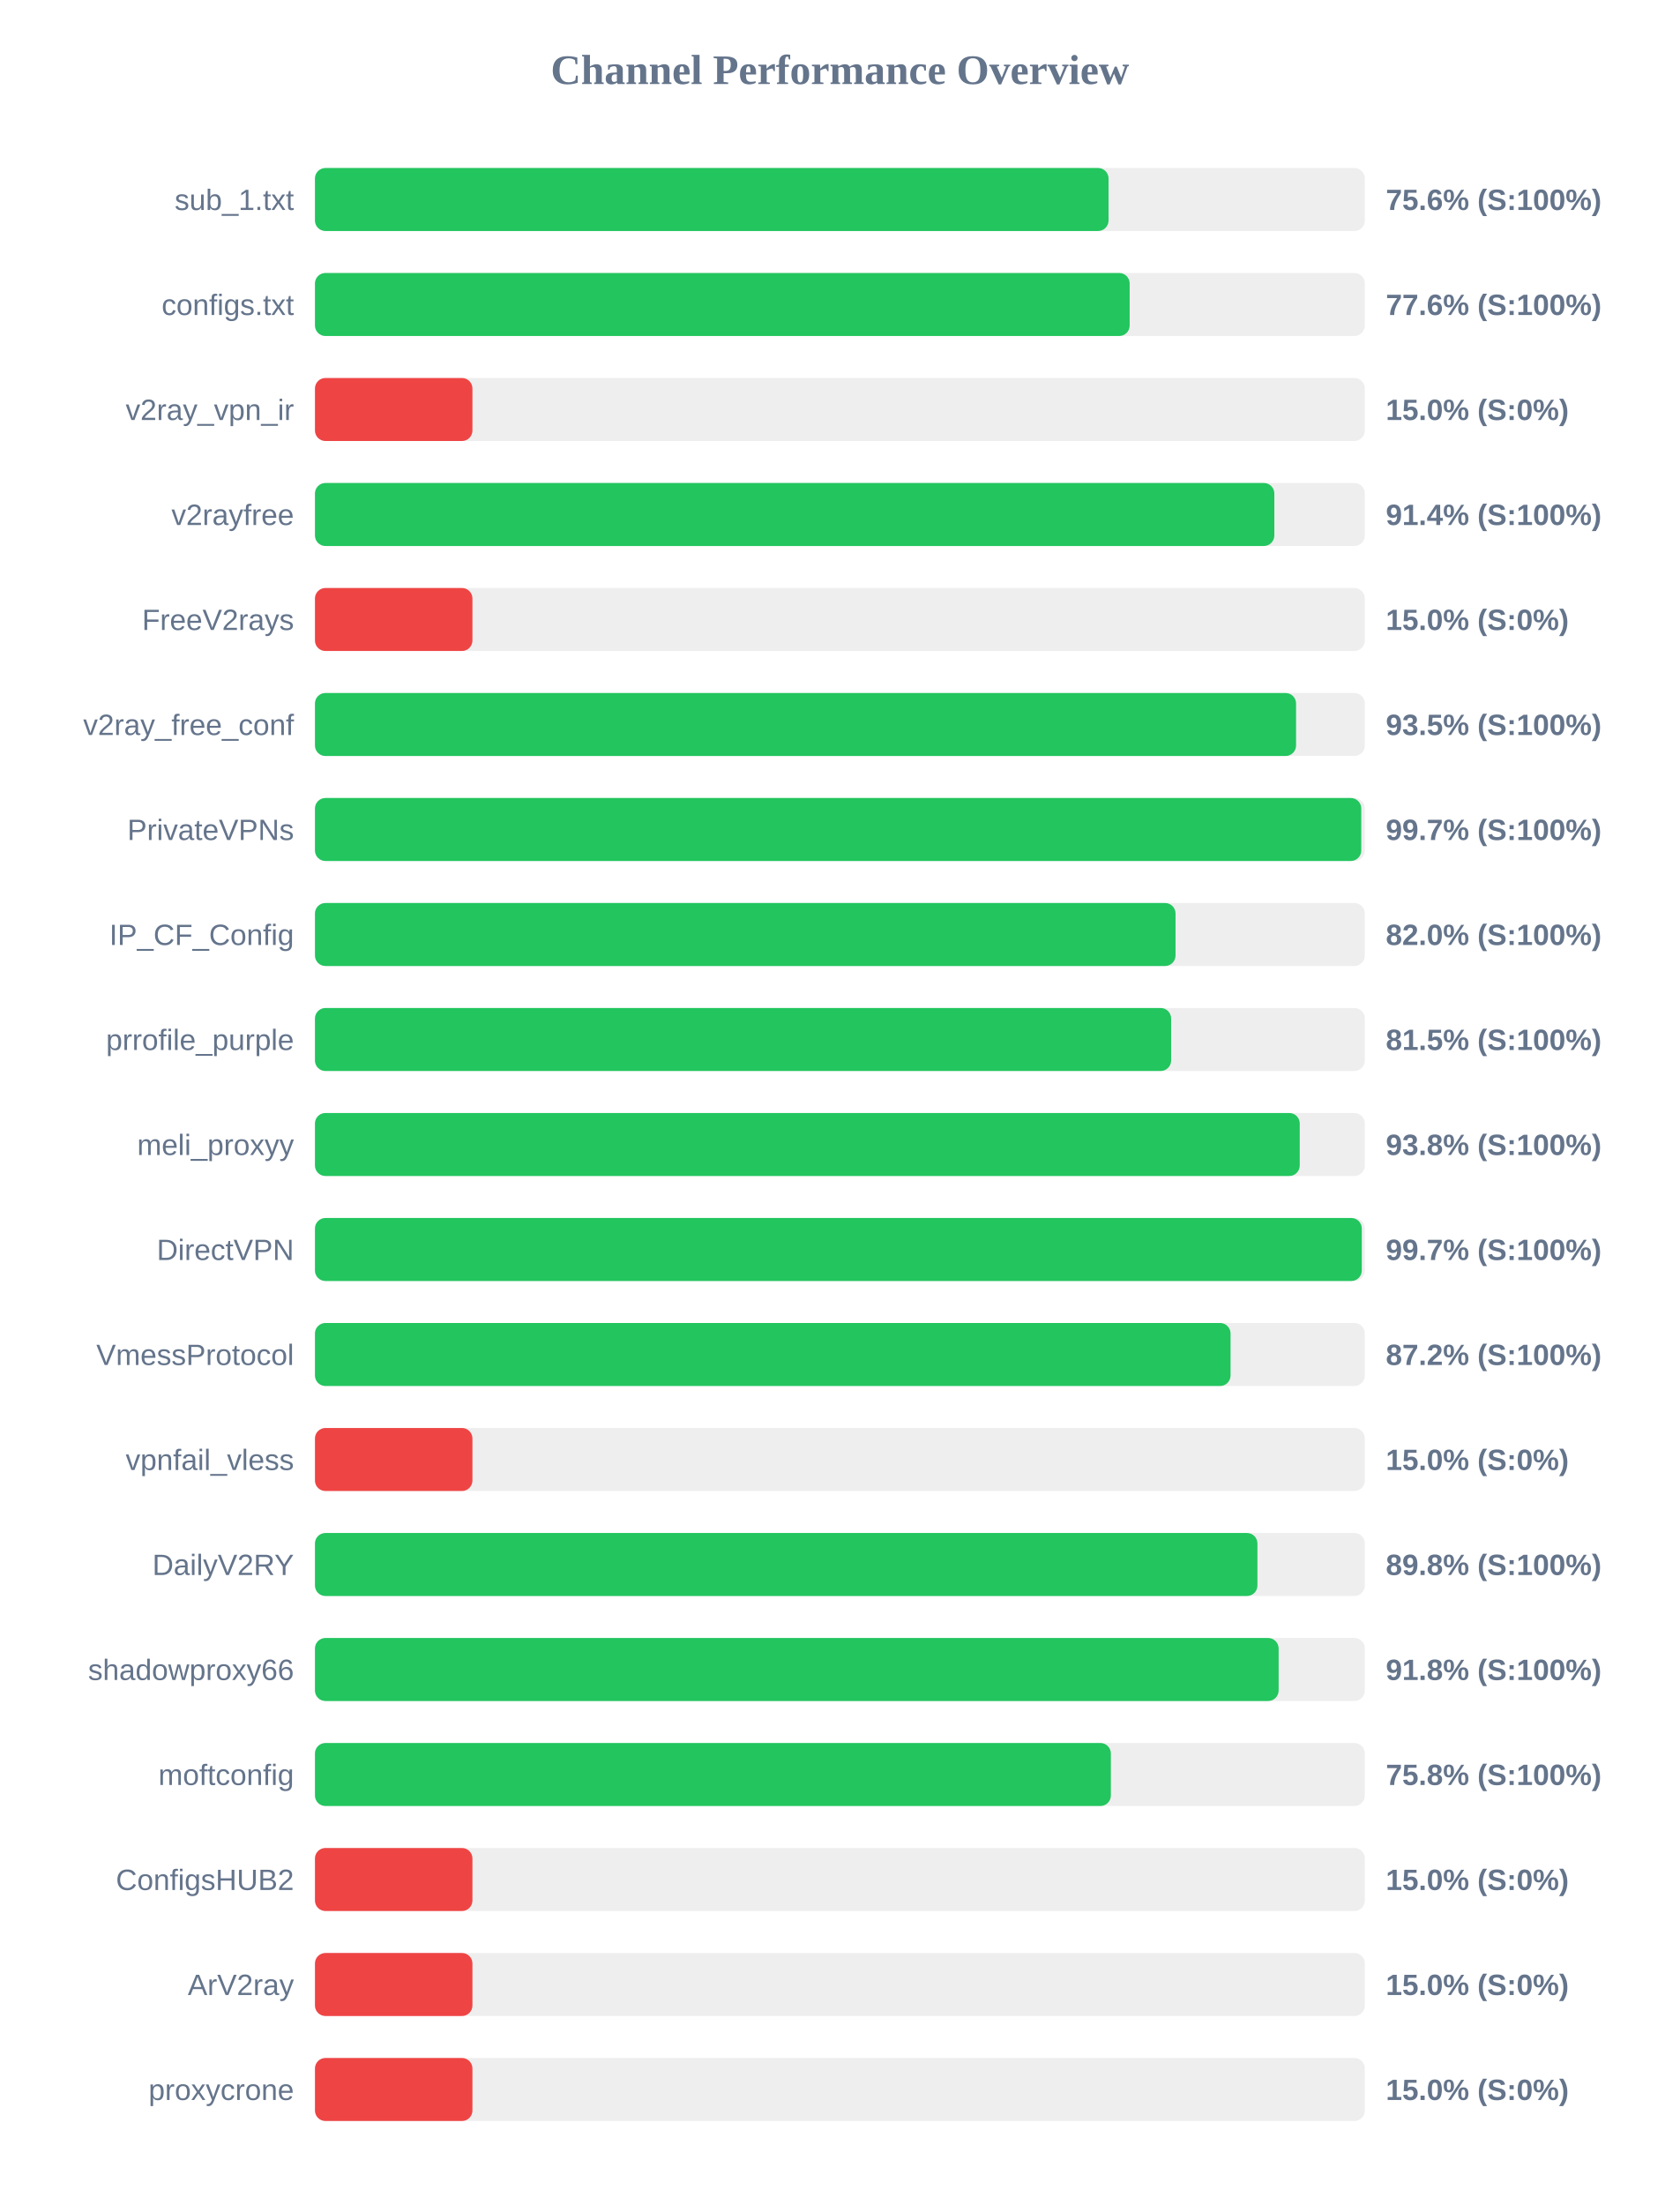
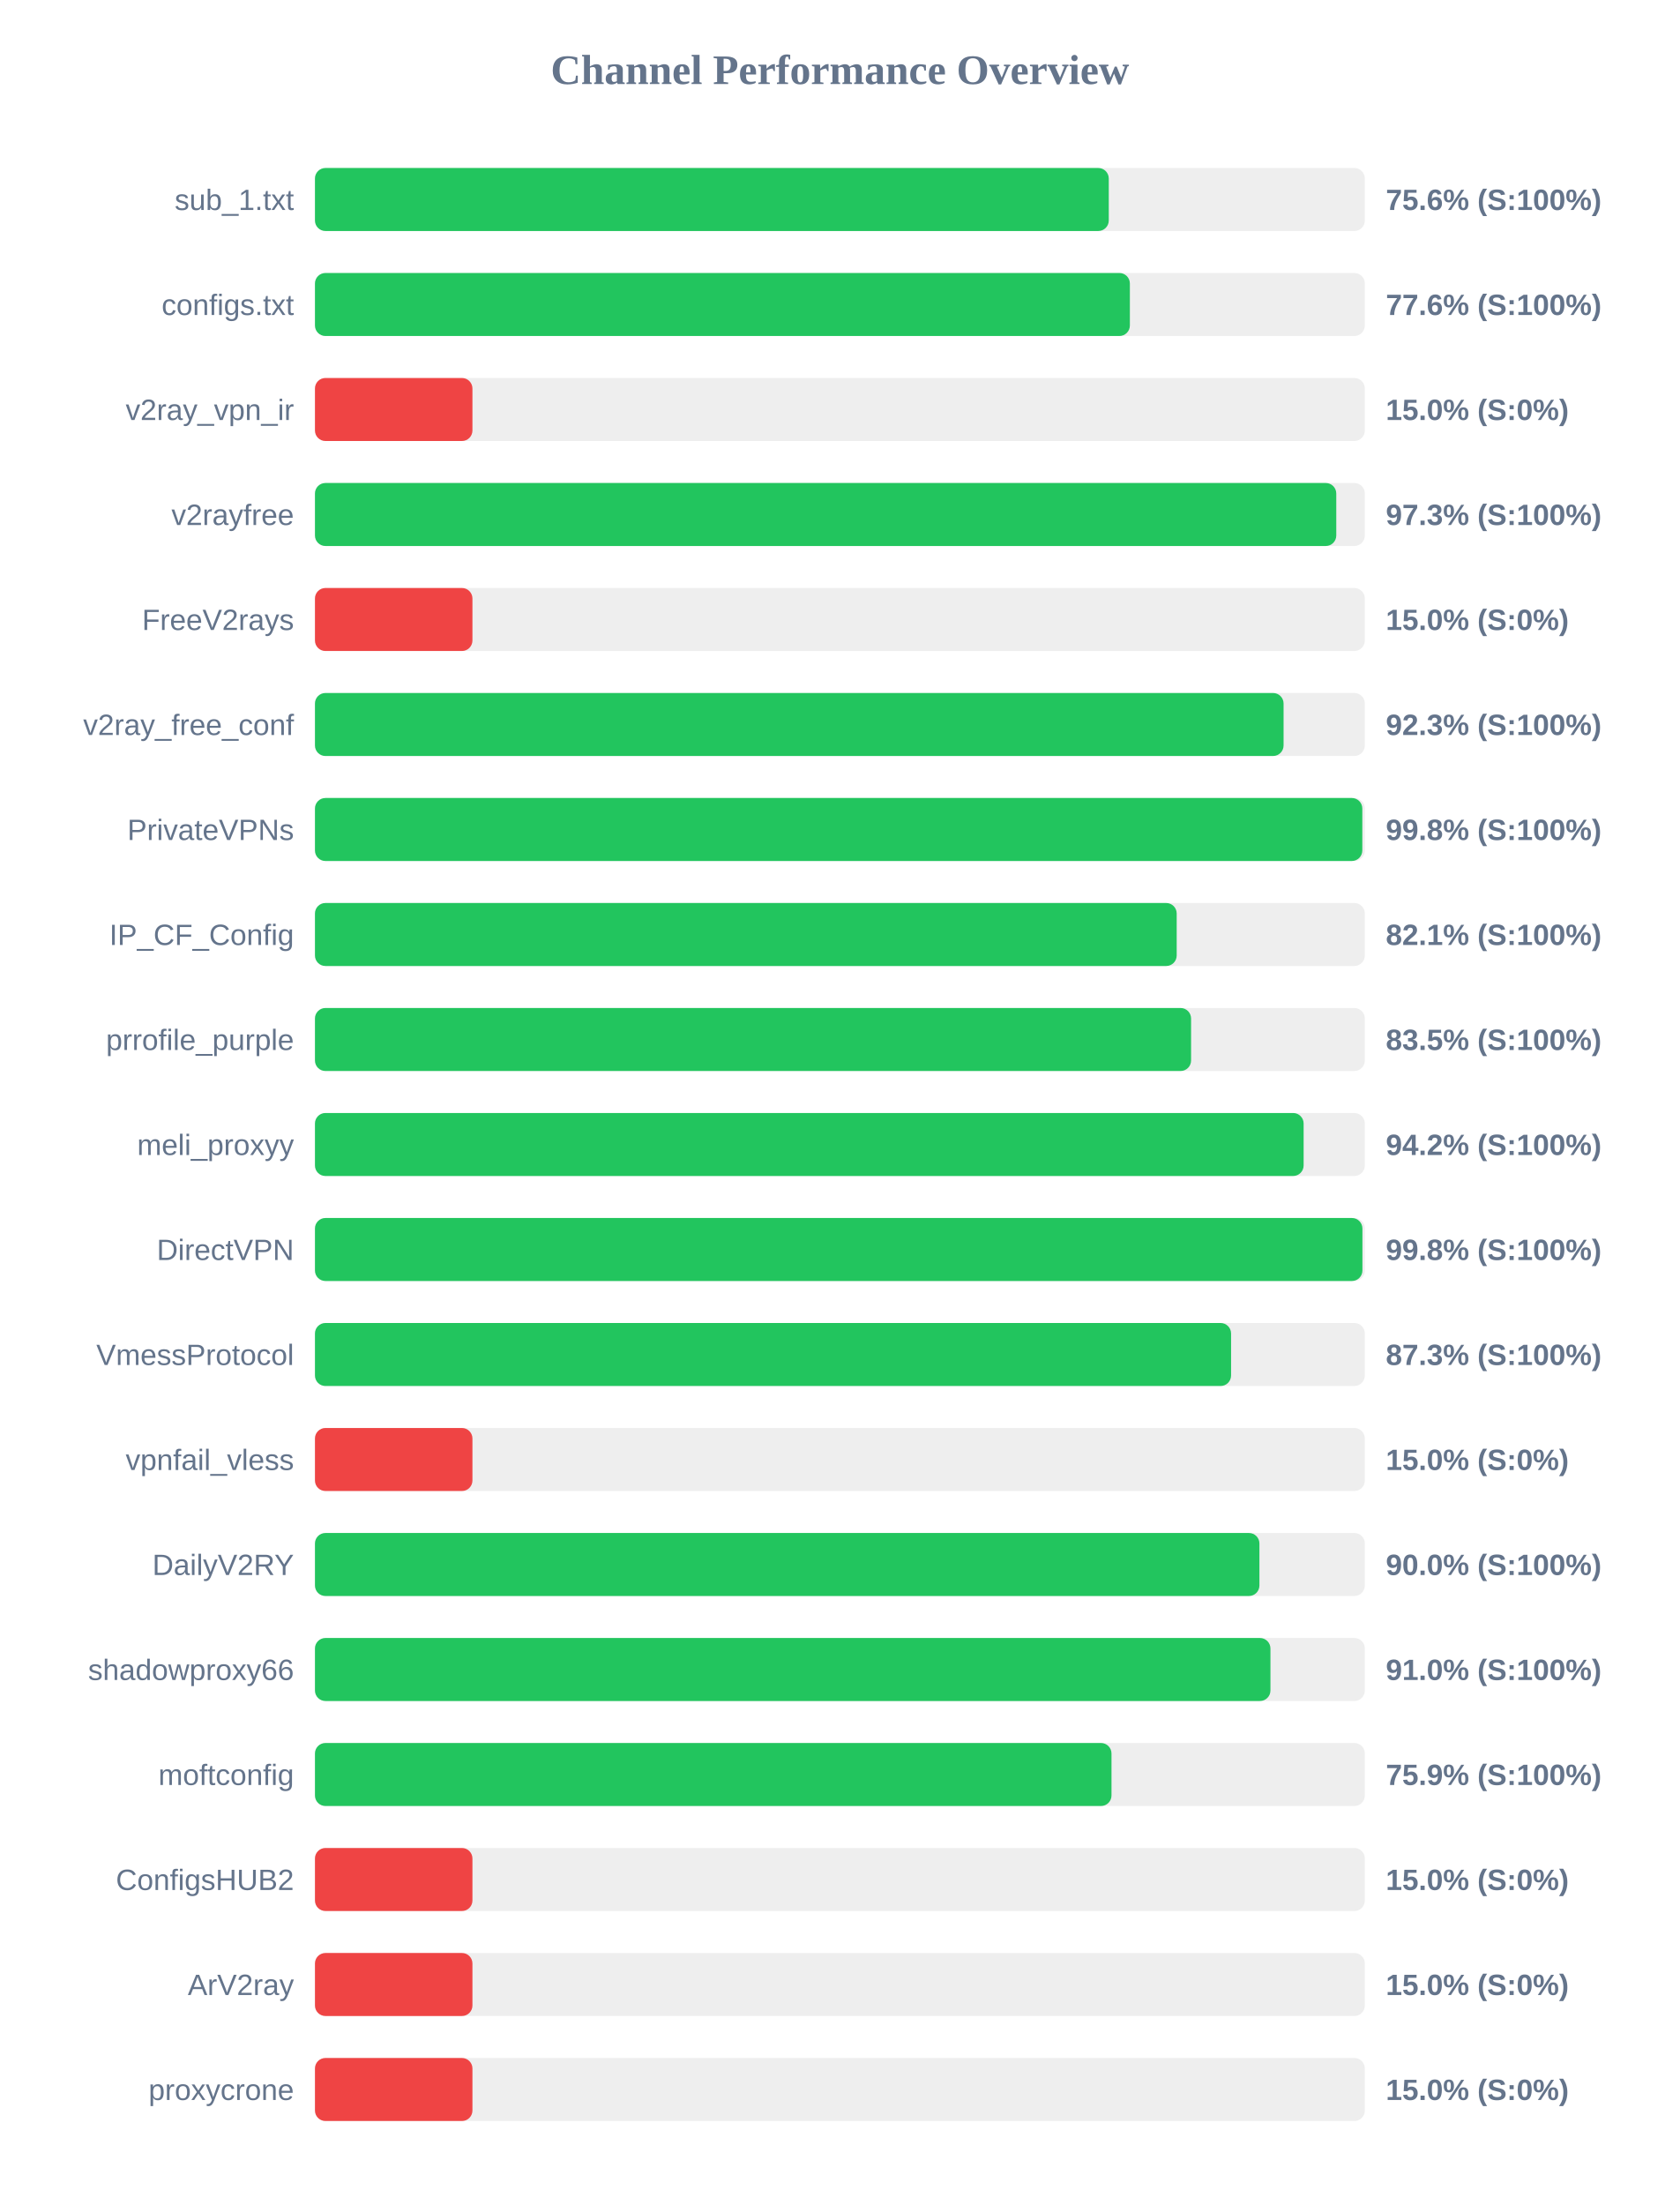
<svg xmlns="http://www.w3.org/2000/svg" width="800" height="1050" version="1.1">
  <style>
        .row { font: 14px Arial; fill: #64748b; }
        .score { font: bold 14px Arial; fill: #64748b; }
    </style>
  <text x="400" y="40" text-anchor="middle" font-size="20px" font-weight="bold" fill="#64748b">Channel Performance Overview</text>
  <rect x="150" y="80" width="500" height="30" fill="#eee" rx="5" />
-   <rect x="150" y="80" width="377.95" height="30" fill="#22c55e" rx="5" />
+   <rect x="150" y="80" width="378.05" height="30" fill="#22c55e" rx="5" />
  <text x="140" y="100" text-anchor="end" class="row">sub_1.txt</text>
  <text x="660" y="100" text-anchor="start" class="score">75.6% (S:100%)</text>
  <rect x="150" y="130" width="500" height="30" fill="#eee" rx="5" />
-   <rect x="150" y="130" width="388.0" height="30" fill="#22c55e" rx="5" />
+   <rect x="150" y="130" width="388.1" height="30" fill="#22c55e" rx="5" />
  <text x="140" y="150" text-anchor="end" class="row">configs.txt</text>
  <text x="660" y="150" text-anchor="start" class="score">77.6% (S:100%)</text>
  <rect x="150" y="180" width="500" height="30" fill="#eee" rx="5" />
  <rect x="150" y="180" width="75.0" height="30" fill="#ef4444" rx="5" />
  <text x="140" y="200" text-anchor="end" class="row">v2ray_vpn_ir</text>
  <text x="660" y="200" text-anchor="start" class="score">15.0% (S:0%)</text>
  <rect x="150" y="230" width="500" height="30" fill="#eee" rx="5" />
-   <rect x="150" y="230" width="456.9" height="30" fill="#22c55e" rx="5" />
+   <rect x="150" y="230" width="486.4" height="30" fill="#22c55e" rx="5" />
  <text x="140" y="250" text-anchor="end" class="row">v2rayfree</text>
-   <text x="660" y="250" text-anchor="start" class="score">91.4% (S:100%)</text>
+   <text x="660" y="250" text-anchor="start" class="score">97.3% (S:100%)</text>
  <rect x="150" y="280" width="500" height="30" fill="#eee" rx="5" />
  <rect x="150" y="280" width="75.0" height="30" fill="#ef4444" rx="5" />
  <text x="140" y="300" text-anchor="end" class="row">FreeV2rays</text>
  <text x="660" y="300" text-anchor="start" class="score">15.0% (S:0%)</text>
  <rect x="150" y="330" width="500" height="30" fill="#eee" rx="5" />
-   <rect x="150" y="330" width="467.25" height="30" fill="#22c55e" rx="5" />
+   <rect x="150" y="330" width="461.3" height="30" fill="#22c55e" rx="5" />
  <text x="140" y="350" text-anchor="end" class="row">v2ray_free_conf</text>
-   <text x="660" y="350" text-anchor="start" class="score">93.5% (S:100%)</text>
+   <text x="660" y="350" text-anchor="start" class="score">92.3% (S:100%)</text>
  <rect x="150" y="380" width="500" height="30" fill="#eee" rx="5" />
-   <rect x="150" y="380" width="498.3" height="30" fill="#22c55e" rx="5" />
+   <rect x="150" y="380" width="498.8" height="30" fill="#22c55e" rx="5" />
  <text x="140" y="400" text-anchor="end" class="row">PrivateVPNs</text>
-   <text x="660" y="400" text-anchor="start" class="score">99.7% (S:100%)</text>
+   <text x="660" y="400" text-anchor="start" class="score">99.8% (S:100%)</text>
  <rect x="150" y="430" width="500" height="30" fill="#eee" rx="5" />
-   <rect x="150" y="430" width="409.85" height="30" fill="#22c55e" rx="5" />
+   <rect x="150" y="430" width="410.4" height="30" fill="#22c55e" rx="5" />
  <text x="140" y="450" text-anchor="end" class="row">IP_CF_Config</text>
-   <text x="660" y="450" text-anchor="start" class="score">82.0% (S:100%)</text>
+   <text x="660" y="450" text-anchor="start" class="score">82.1% (S:100%)</text>
  <rect x="150" y="480" width="500" height="30" fill="#eee" rx="5" />
-   <rect x="150" y="480" width="407.75" height="30" fill="#22c55e" rx="5" />
+   <rect x="150" y="480" width="417.25" height="30" fill="#22c55e" rx="5" />
  <text x="140" y="500" text-anchor="end" class="row">prrofile_purple</text>
-   <text x="660" y="500" text-anchor="start" class="score">81.5% (S:100%)</text>
+   <text x="660" y="500" text-anchor="start" class="score">83.5% (S:100%)</text>
  <rect x="150" y="530" width="500" height="30" fill="#eee" rx="5" />
-   <rect x="150" y="530" width="469.0" height="30" fill="#22c55e" rx="5" />
+   <rect x="150" y="530" width="470.85" height="30" fill="#22c55e" rx="5" />
  <text x="140" y="550" text-anchor="end" class="row">meli_proxyy</text>
-   <text x="660" y="550" text-anchor="start" class="score">93.8% (S:100%)</text>
+   <text x="660" y="550" text-anchor="start" class="score">94.2% (S:100%)</text>
  <rect x="150" y="580" width="500" height="30" fill="#eee" rx="5" />
-   <rect x="150" y="580" width="498.55" height="30" fill="#22c55e" rx="5" />
+   <rect x="150" y="580" width="498.85" height="30" fill="#22c55e" rx="5" />
  <text x="140" y="600" text-anchor="end" class="row">DirectVPN</text>
-   <text x="660" y="600" text-anchor="start" class="score">99.7% (S:100%)</text>
+   <text x="660" y="600" text-anchor="start" class="score">99.8% (S:100%)</text>
  <rect x="150" y="630" width="500" height="30" fill="#eee" rx="5" />
-   <rect x="150" y="630" width="436.05" height="30" fill="#22c55e" rx="5" />
+   <rect x="150" y="630" width="436.3" height="30" fill="#22c55e" rx="5" />
  <text x="140" y="650" text-anchor="end" class="row">VmessProtocol</text>
-   <text x="660" y="650" text-anchor="start" class="score">87.2% (S:100%)</text>
+   <text x="660" y="650" text-anchor="start" class="score">87.3% (S:100%)</text>
  <rect x="150" y="680" width="500" height="30" fill="#eee" rx="5" />
  <rect x="150" y="680" width="75.0" height="30" fill="#ef4444" rx="5" />
  <text x="140" y="700" text-anchor="end" class="row">vpnfail_vless</text>
  <text x="660" y="700" text-anchor="start" class="score">15.0% (S:0%)</text>
  <rect x="150" y="730" width="500" height="30" fill="#eee" rx="5" />
-   <rect x="150" y="730" width="448.85" height="30" fill="#22c55e" rx="5" />
+   <rect x="150" y="730" width="449.8" height="30" fill="#22c55e" rx="5" />
  <text x="140" y="750" text-anchor="end" class="row">DailyV2RY</text>
-   <text x="660" y="750" text-anchor="start" class="score">89.8% (S:100%)</text>
+   <text x="660" y="750" text-anchor="start" class="score">90.0% (S:100%)</text>
  <rect x="150" y="780" width="500" height="30" fill="#eee" rx="5" />
-   <rect x="150" y="780" width="458.95" height="30" fill="#22c55e" rx="5" />
+   <rect x="150" y="780" width="455.05" height="30" fill="#22c55e" rx="5" />
  <text x="140" y="800" text-anchor="end" class="row">shadowproxy66</text>
-   <text x="660" y="800" text-anchor="start" class="score">91.8% (S:100%)</text>
+   <text x="660" y="800" text-anchor="start" class="score">91.0% (S:100%)</text>
  <rect x="150" y="830" width="500" height="30" fill="#eee" rx="5" />
-   <rect x="150" y="830" width="379.05" height="30" fill="#22c55e" rx="5" />
+   <rect x="150" y="830" width="379.35" height="30" fill="#22c55e" rx="5" />
  <text x="140" y="850" text-anchor="end" class="row">moftconfig</text>
-   <text x="660" y="850" text-anchor="start" class="score">75.8% (S:100%)</text>
+   <text x="660" y="850" text-anchor="start" class="score">75.9% (S:100%)</text>
  <rect x="150" y="880" width="500" height="30" fill="#eee" rx="5" />
  <rect x="150" y="880" width="75.0" height="30" fill="#ef4444" rx="5" />
  <text x="140" y="900" text-anchor="end" class="row">ConfigsHUB2</text>
  <text x="660" y="900" text-anchor="start" class="score">15.0% (S:0%)</text>
  <rect x="150" y="930" width="500" height="30" fill="#eee" rx="5" />
  <rect x="150" y="930" width="75.0" height="30" fill="#ef4444" rx="5" />
  <text x="140" y="950" text-anchor="end" class="row">ArV2ray</text>
  <text x="660" y="950" text-anchor="start" class="score">15.0% (S:0%)</text>
  <rect x="150" y="980" width="500" height="30" fill="#eee" rx="5" />
  <rect x="150" y="980" width="75.0" height="30" fill="#ef4444" rx="5" />
  <text x="140" y="1000" text-anchor="end" class="row">proxycrone</text>
  <text x="660" y="1000" text-anchor="start" class="score">15.0% (S:0%)</text>
</svg>
